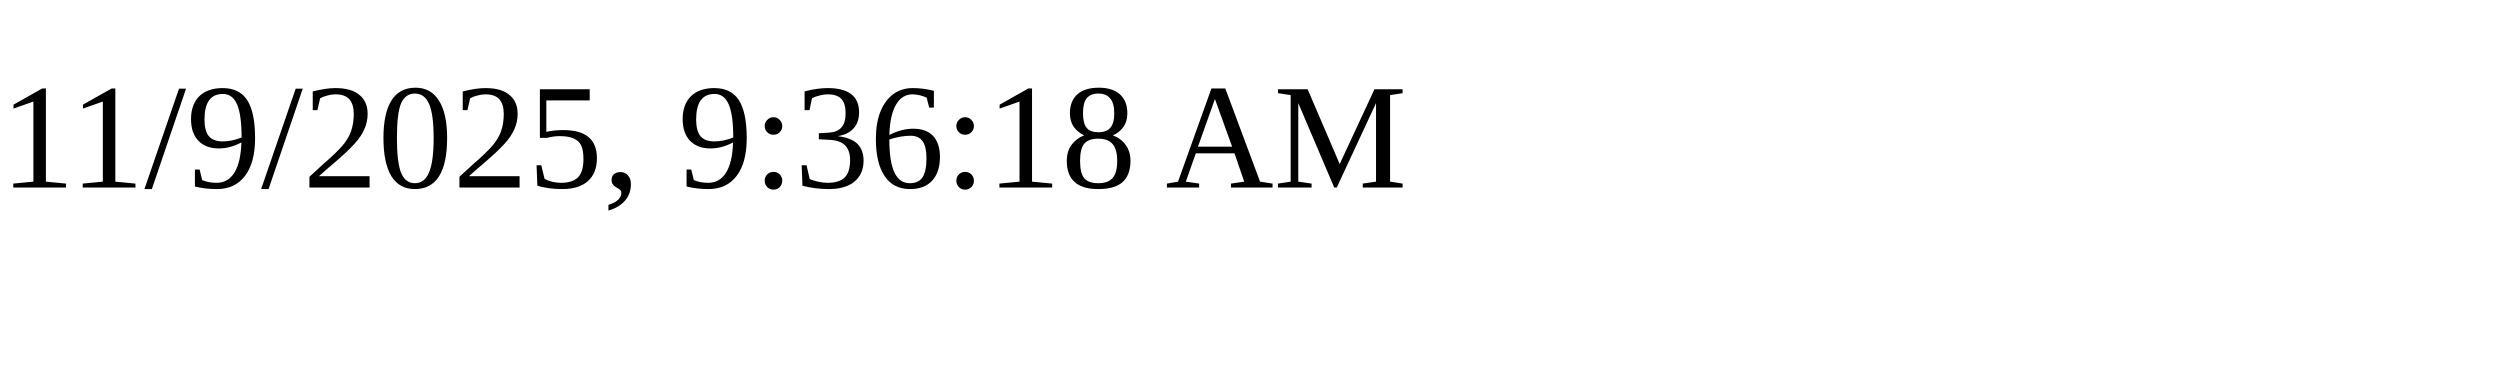
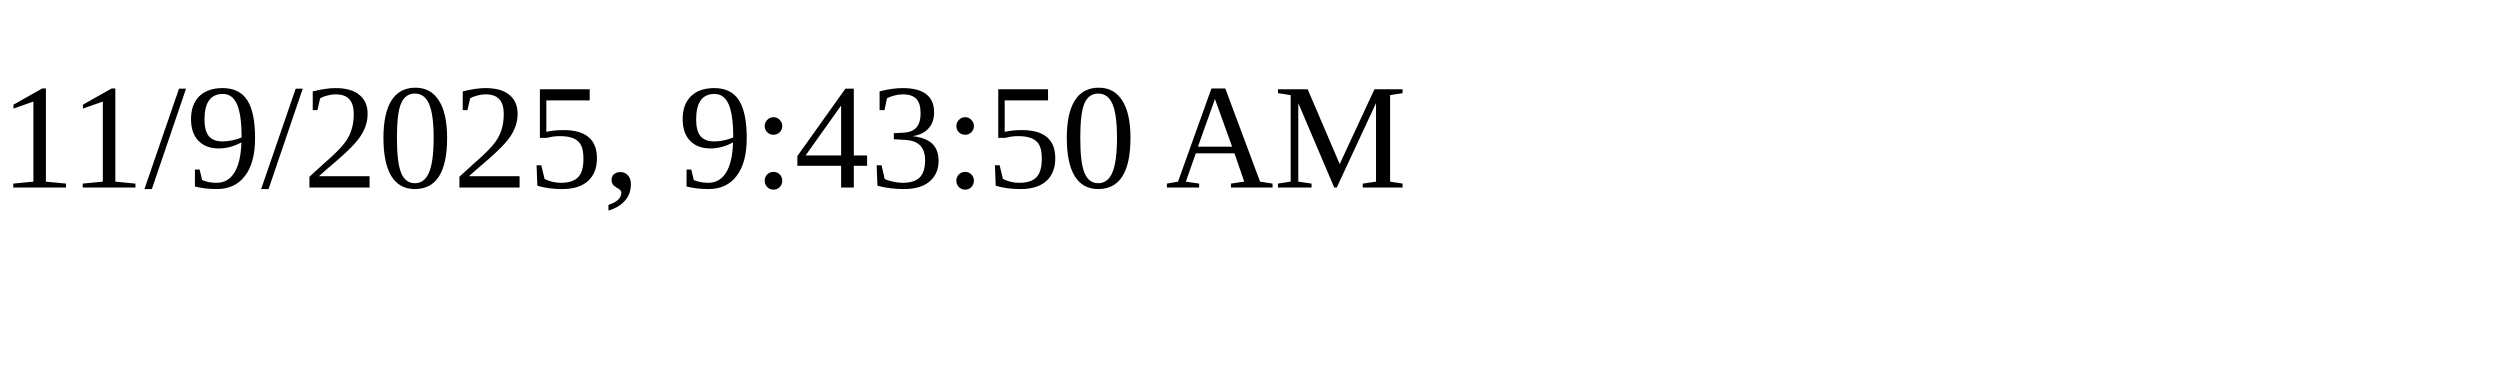
<svg xmlns="http://www.w3.org/2000/svg" height="30" width="200">
-   <text x="0" y="15">11/9/2025, 9:36:18 AM</text>
+   <text x="0" y="15">11/9/2025, 9:43:50 AM</text>
</svg>
